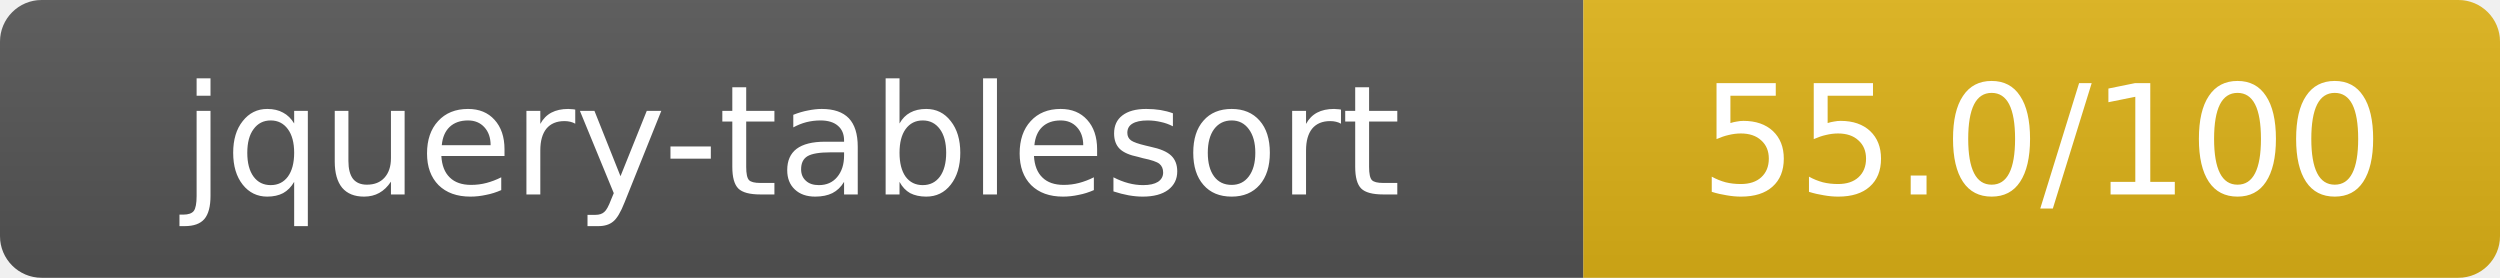
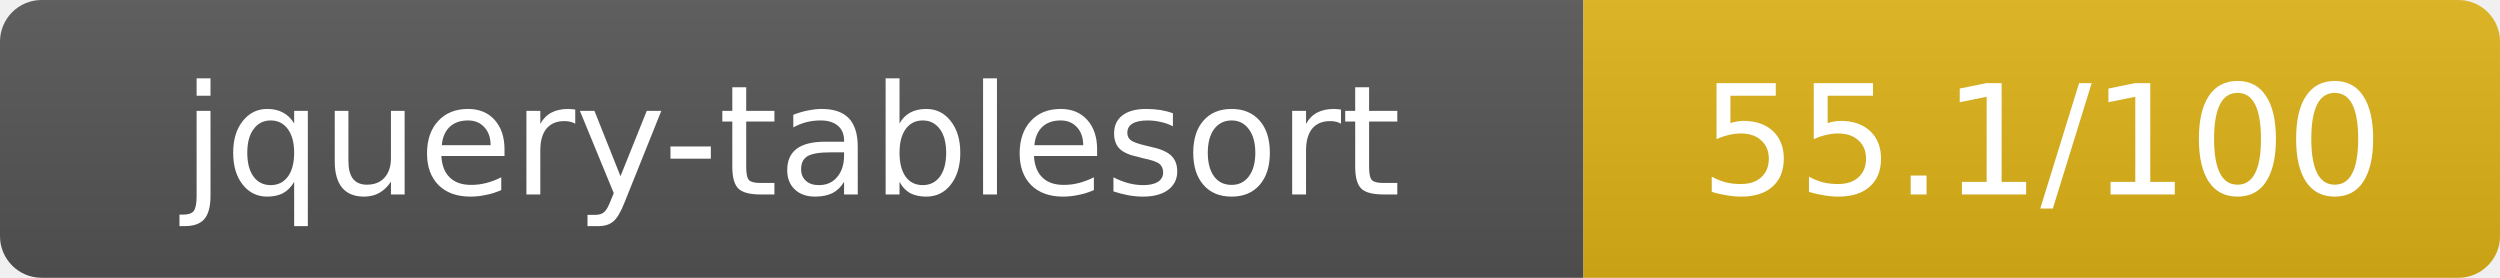
- <svg xmlns="http://www.w3.org/2000/svg" width="180" height="20" role="img" aria-label="jquery-tablesort: 55.0/100">
+ <svg xmlns="http://www.w3.org/2000/svg" width="180" height="20" role="img" aria-label="jquery-tablesort: 55.1/100">
  <linearGradient id="s" x2="0" y2="100%">
    <stop offset="0" stop-color="#bbb" stop-opacity=".1" />
    <stop offset="1" stop-opacity=".1" />
  </linearGradient>
  <clipPath id="r">
    <rect width="180" height="20" rx="3" fill="#fff" />
  </clipPath>
  <g clip-path="url(#r)">
    <rect width="114" height="20" fill="#555" />
    <rect x="114" width="66" height="20" fill="#dfb317" />
    <rect width="180" height="20" fill="url(#s)" />
  </g>
  <g fill="#fff" text-anchor="middle" font-family="Verdana,Geneva,DejaVu Sans,sans-serif" text-rendering="geometricPrecision" font-size="11">
    <text x="57" y="14">jquery-tablesort</text>
-     <text x="147" y="14">55.0/100</text>
+     <text x="147" y="14">55.1/100</text>
  </g>
</svg>
